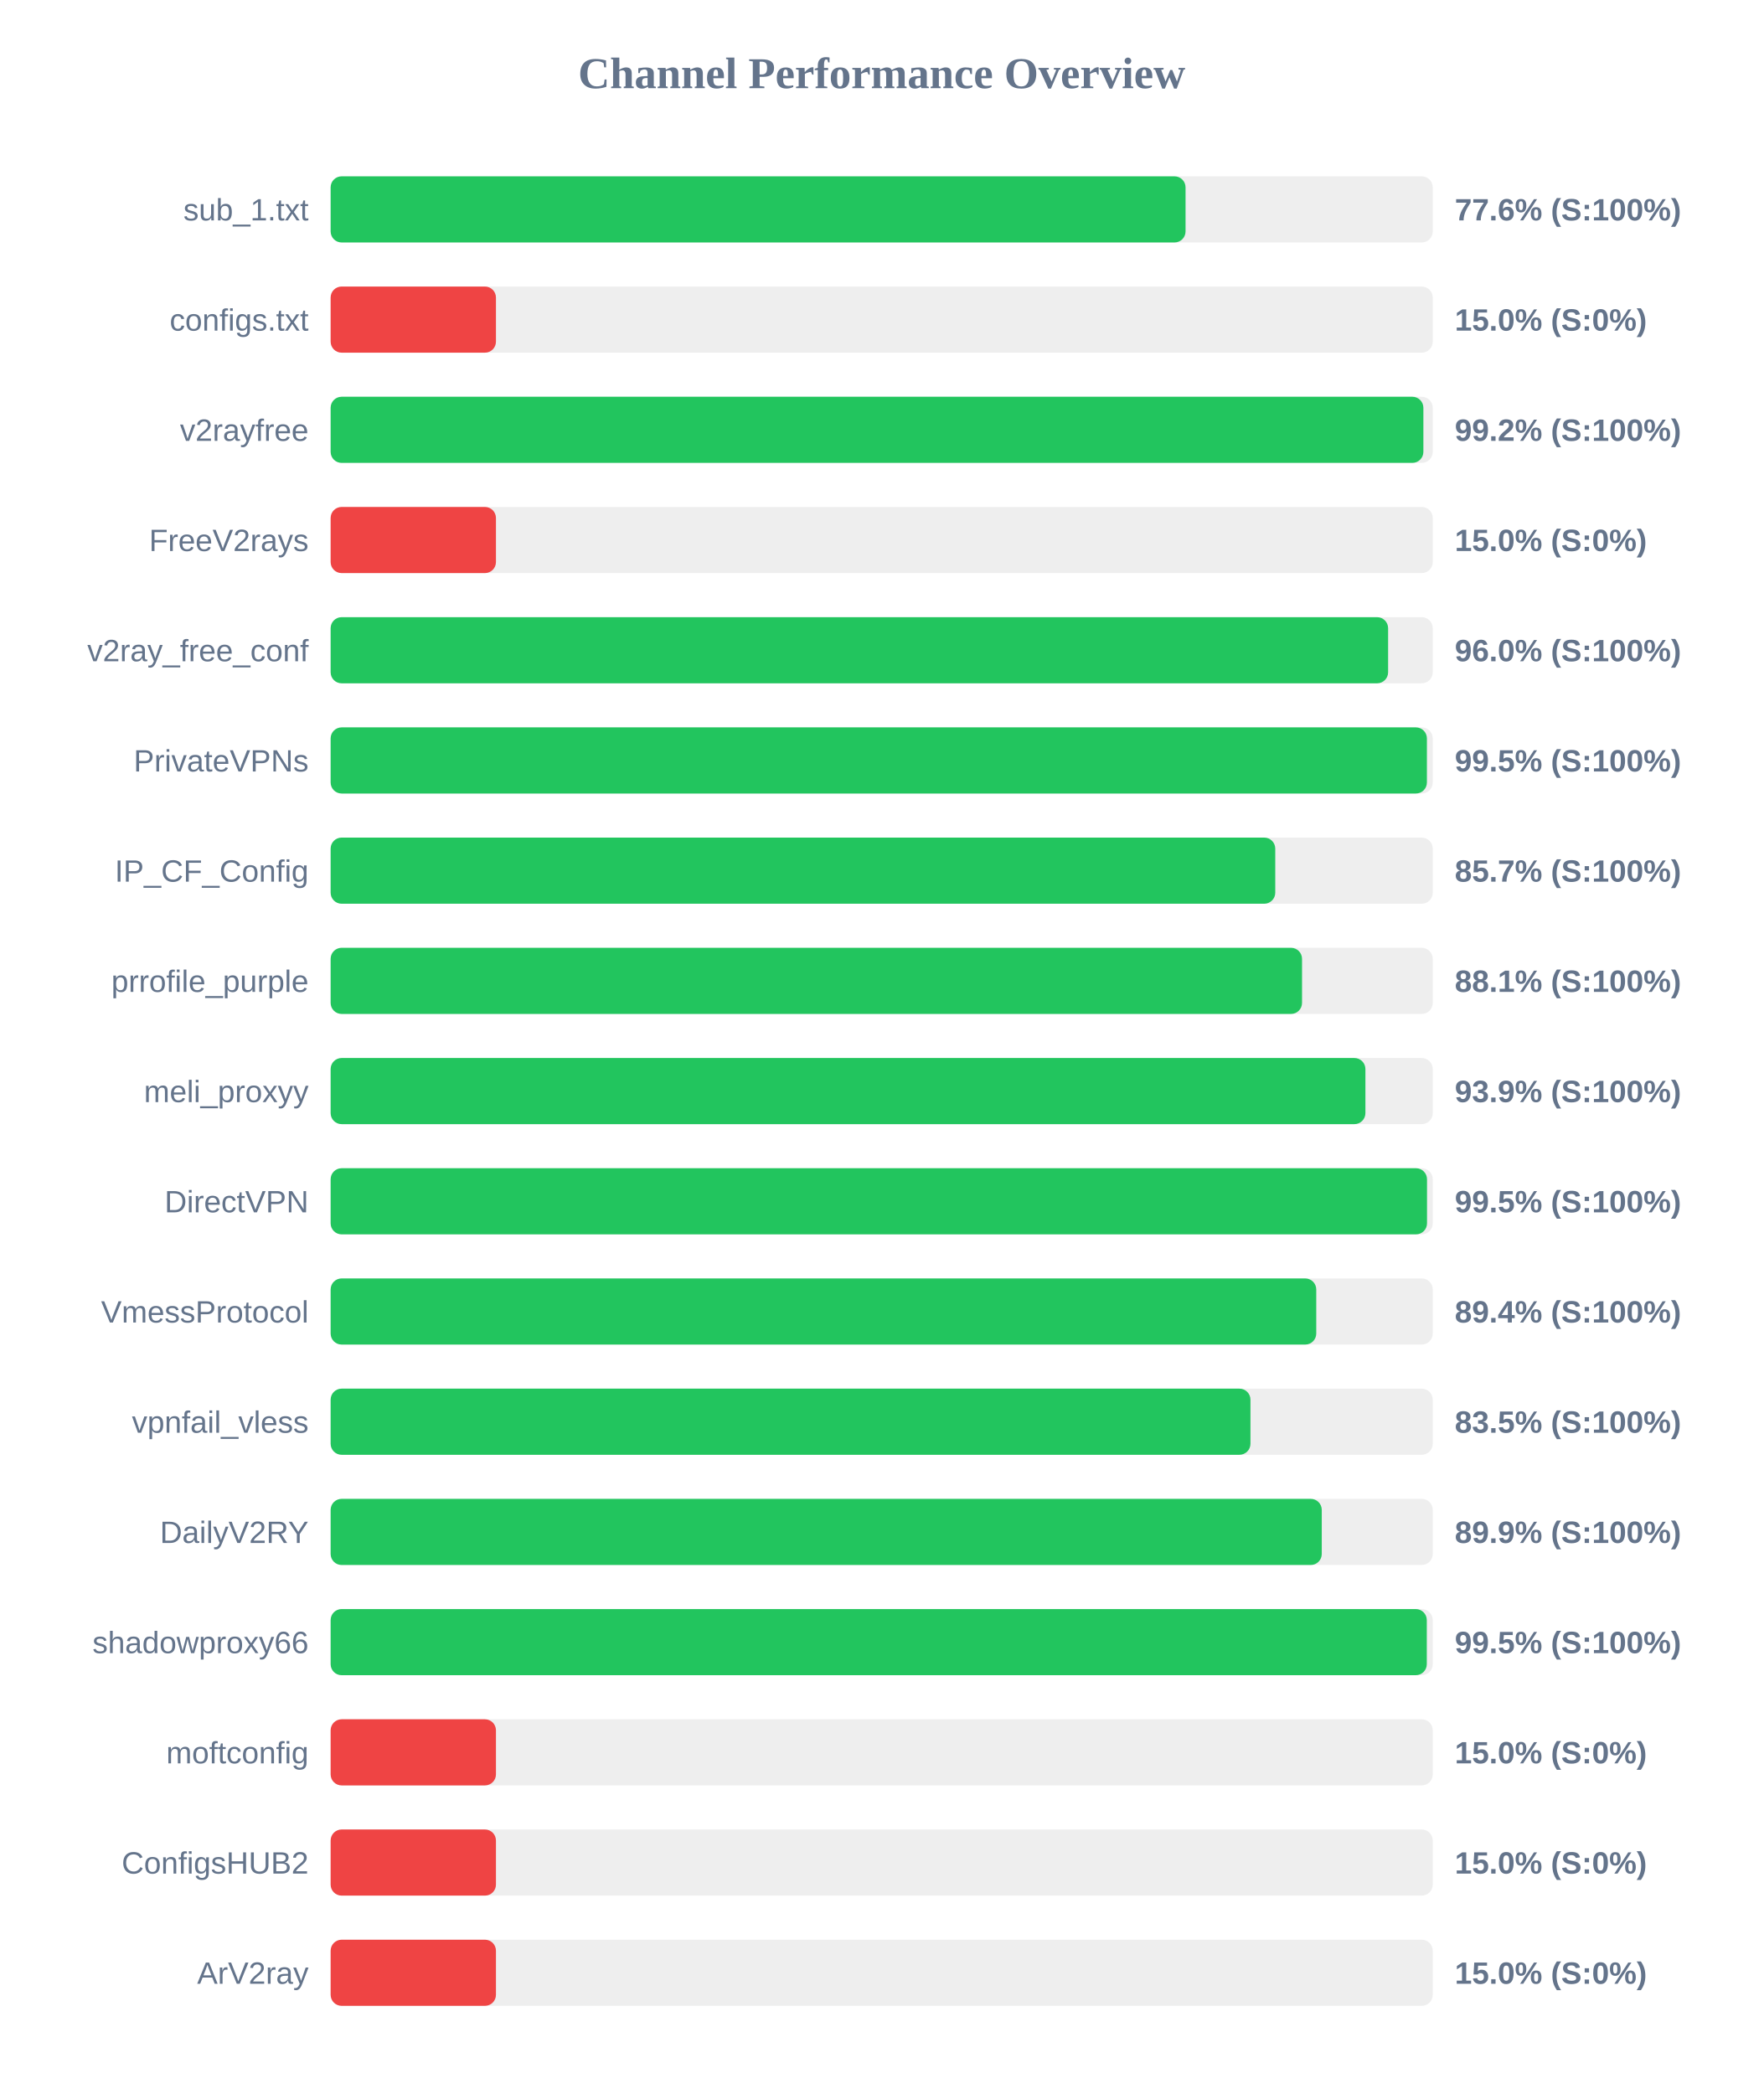
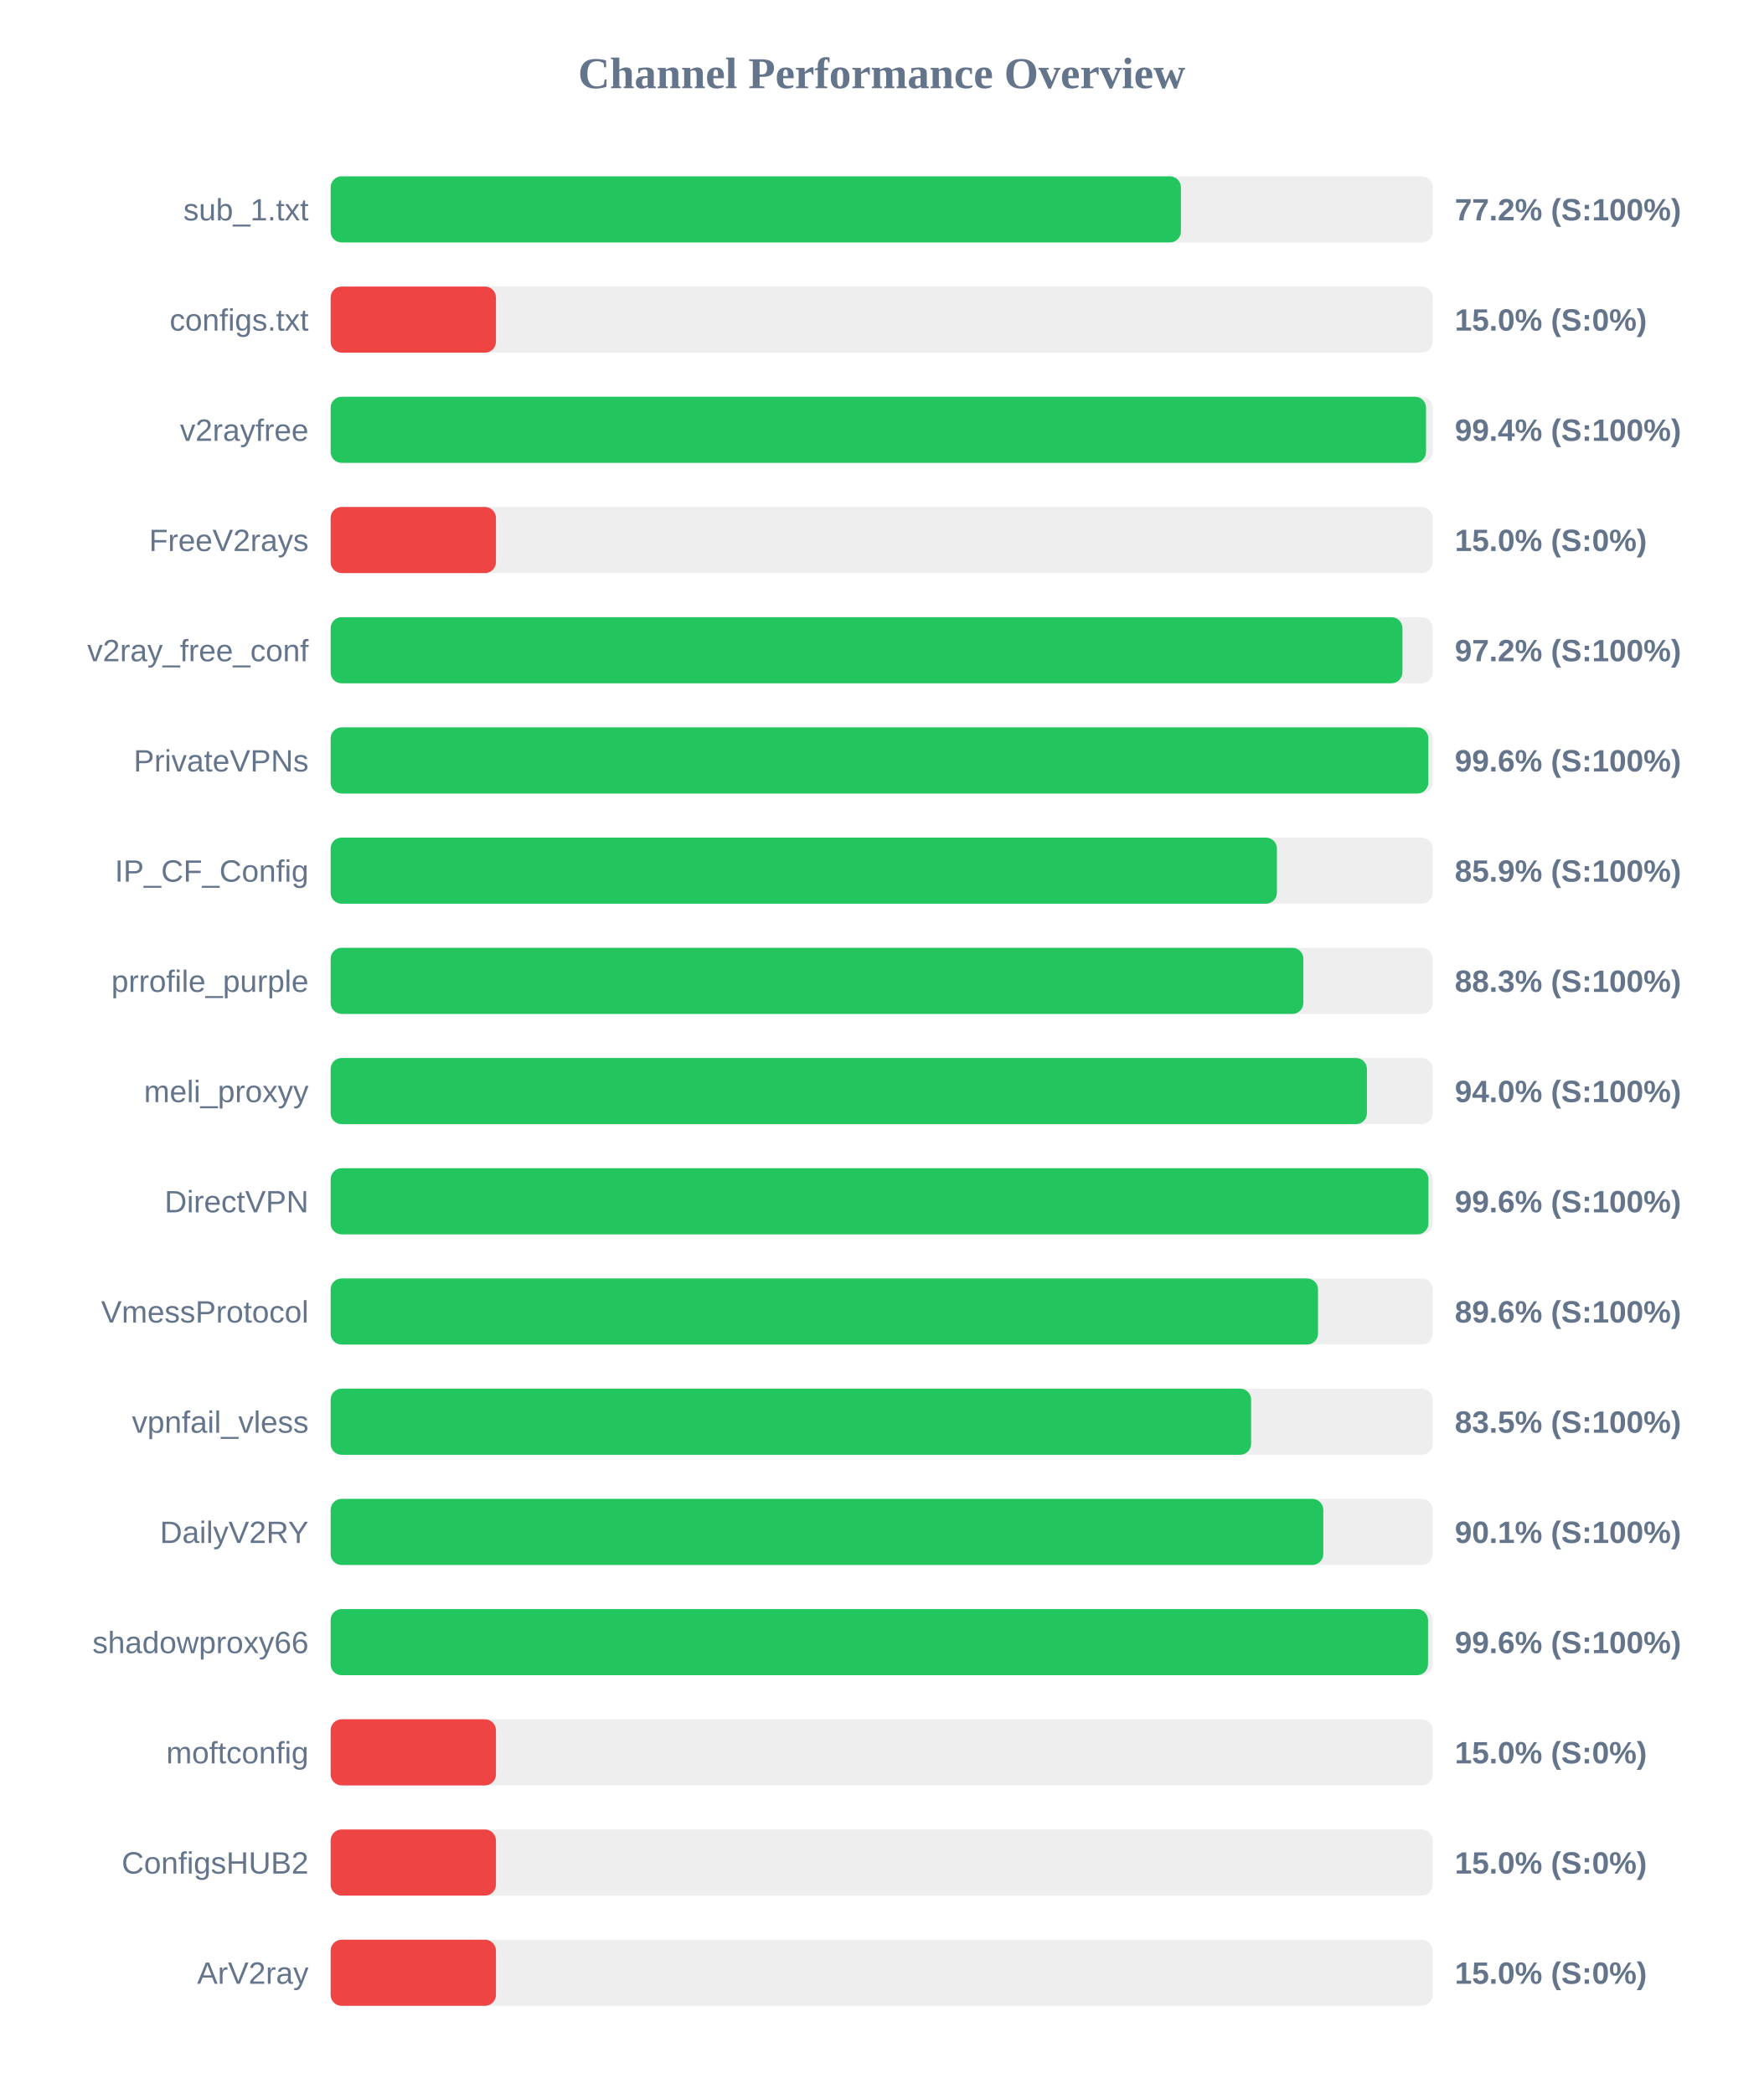
<svg xmlns="http://www.w3.org/2000/svg" width="800" height="950" version="1.1">
  <style>
        .row { font: 14px Arial; fill: #64748b; }
        .score { font: bold 14px Arial; fill: #64748b; }
    </style>
  <text x="400" y="40" text-anchor="middle" font-size="20px" font-weight="bold" fill="#64748b">Channel Performance Overview</text>
  <rect x="150" y="80" width="500" height="30" fill="#eee" rx="5" />
-   <rect x="150" y="80" width="387.85" height="30" fill="#22c55e" rx="5" />
+   <rect x="150" y="80" width="385.75" height="30" fill="#22c55e" rx="5" />
  <text x="140" y="100" text-anchor="end" class="row">sub_1.txt</text>
-   <text x="660" y="100" text-anchor="start" class="score">77.6% (S:100%)</text>
+   <text x="660" y="100" text-anchor="start" class="score">77.2% (S:100%)</text>
  <rect x="150" y="130" width="500" height="30" fill="#eee" rx="5" />
  <rect x="150" y="130" width="75.0" height="30" fill="#ef4444" rx="5" />
  <text x="140" y="150" text-anchor="end" class="row">configs.txt</text>
  <text x="660" y="150" text-anchor="start" class="score">15.0% (S:0%)</text>
  <rect x="150" y="180" width="500" height="30" fill="#eee" rx="5" />
-   <rect x="150" y="180" width="495.75" height="30" fill="#22c55e" rx="5" />
+   <rect x="150" y="180" width="496.95" height="30" fill="#22c55e" rx="5" />
  <text x="140" y="200" text-anchor="end" class="row">v2rayfree</text>
-   <text x="660" y="200" text-anchor="start" class="score">99.2% (S:100%)</text>
+   <text x="660" y="200" text-anchor="start" class="score">99.4% (S:100%)</text>
  <rect x="150" y="230" width="500" height="30" fill="#eee" rx="5" />
  <rect x="150" y="230" width="75.0" height="30" fill="#ef4444" rx="5" />
  <text x="140" y="250" text-anchor="end" class="row">FreeV2rays</text>
  <text x="660" y="250" text-anchor="start" class="score">15.0% (S:0%)</text>
  <rect x="150" y="280" width="500" height="30" fill="#eee" rx="5" />
-   <rect x="150" y="280" width="479.75" height="30" fill="#22c55e" rx="5" />
+   <rect x="150" y="280" width="486.25" height="30" fill="#22c55e" rx="5" />
  <text x="140" y="300" text-anchor="end" class="row">v2ray_free_conf</text>
-   <text x="660" y="300" text-anchor="start" class="score">96.0% (S:100%)</text>
+   <text x="660" y="300" text-anchor="start" class="score">97.2% (S:100%)</text>
  <rect x="150" y="330" width="500" height="30" fill="#eee" rx="5" />
-   <rect x="150" y="330" width="497.35" height="30" fill="#22c55e" rx="5" />
+   <rect x="150" y="330" width="498.0" height="30" fill="#22c55e" rx="5" />
  <text x="140" y="350" text-anchor="end" class="row">PrivateVPNs</text>
-   <text x="660" y="350" text-anchor="start" class="score">99.5% (S:100%)</text>
+   <text x="660" y="350" text-anchor="start" class="score">99.6% (S:100%)</text>
  <rect x="150" y="380" width="500" height="30" fill="#eee" rx="5" />
-   <rect x="150" y="380" width="428.55" height="30" fill="#22c55e" rx="5" />
+   <rect x="150" y="380" width="429.3" height="30" fill="#22c55e" rx="5" />
  <text x="140" y="400" text-anchor="end" class="row">IP_CF_Config</text>
-   <text x="660" y="400" text-anchor="start" class="score">85.7% (S:100%)</text>
+   <text x="660" y="400" text-anchor="start" class="score">85.9% (S:100%)</text>
  <rect x="150" y="430" width="500" height="30" fill="#eee" rx="5" />
-   <rect x="150" y="430" width="440.7" height="30" fill="#22c55e" rx="5" />
+   <rect x="150" y="430" width="441.3" height="30" fill="#22c55e" rx="5" />
  <text x="140" y="450" text-anchor="end" class="row">prrofile_purple</text>
-   <text x="660" y="450" text-anchor="start" class="score">88.1% (S:100%)</text>
+   <text x="660" y="450" text-anchor="start" class="score">88.3% (S:100%)</text>
  <rect x="150" y="480" width="500" height="30" fill="#eee" rx="5" />
-   <rect x="150" y="480" width="469.45" height="30" fill="#22c55e" rx="5" />
+   <rect x="150" y="480" width="470.15" height="30" fill="#22c55e" rx="5" />
  <text x="140" y="500" text-anchor="end" class="row">meli_proxyy</text>
-   <text x="660" y="500" text-anchor="start" class="score">93.9% (S:100%)</text>
+   <text x="660" y="500" text-anchor="start" class="score">94.0% (S:100%)</text>
  <rect x="150" y="530" width="500" height="30" fill="#eee" rx="5" />
-   <rect x="150" y="530" width="497.4" height="30" fill="#22c55e" rx="5" />
+   <rect x="150" y="530" width="498.05" height="30" fill="#22c55e" rx="5" />
  <text x="140" y="550" text-anchor="end" class="row">DirectVPN</text>
-   <text x="660" y="550" text-anchor="start" class="score">99.5% (S:100%)</text>
+   <text x="660" y="550" text-anchor="start" class="score">99.6% (S:100%)</text>
  <rect x="150" y="580" width="500" height="30" fill="#eee" rx="5" />
-   <rect x="150" y="580" width="447.15" height="30" fill="#22c55e" rx="5" />
+   <rect x="150" y="580" width="447.95" height="30" fill="#22c55e" rx="5" />
  <text x="140" y="600" text-anchor="end" class="row">VmessProtocol</text>
-   <text x="660" y="600" text-anchor="start" class="score">89.4% (S:100%)</text>
+   <text x="660" y="600" text-anchor="start" class="score">89.6% (S:100%)</text>
  <rect x="150" y="630" width="500" height="30" fill="#eee" rx="5" />
-   <rect x="150" y="630" width="417.3" height="30" fill="#22c55e" rx="5" />
+   <rect x="150" y="630" width="417.6" height="30" fill="#22c55e" rx="5" />
  <text x="140" y="650" text-anchor="end" class="row">vpnfail_vless</text>
  <text x="660" y="650" text-anchor="start" class="score">83.5% (S:100%)</text>
  <rect x="150" y="680" width="500" height="30" fill="#eee" rx="5" />
-   <rect x="150" y="680" width="449.65" height="30" fill="#22c55e" rx="5" />
+   <rect x="150" y="680" width="450.35" height="30" fill="#22c55e" rx="5" />
  <text x="140" y="700" text-anchor="end" class="row">DailyV2RY</text>
-   <text x="660" y="700" text-anchor="start" class="score">89.9% (S:100%)</text>
+   <text x="660" y="700" text-anchor="start" class="score">90.1% (S:100%)</text>
  <rect x="150" y="730" width="500" height="30" fill="#eee" rx="5" />
-   <rect x="150" y="730" width="497.3" height="30" fill="#22c55e" rx="5" />
+   <rect x="150" y="730" width="497.85" height="30" fill="#22c55e" rx="5" />
  <text x="140" y="750" text-anchor="end" class="row">shadowproxy66</text>
-   <text x="660" y="750" text-anchor="start" class="score">99.5% (S:100%)</text>
+   <text x="660" y="750" text-anchor="start" class="score">99.6% (S:100%)</text>
  <rect x="150" y="780" width="500" height="30" fill="#eee" rx="5" />
  <rect x="150" y="780" width="75.0" height="30" fill="#ef4444" rx="5" />
  <text x="140" y="800" text-anchor="end" class="row">moftconfig</text>
  <text x="660" y="800" text-anchor="start" class="score">15.0% (S:0%)</text>
  <rect x="150" y="830" width="500" height="30" fill="#eee" rx="5" />
  <rect x="150" y="830" width="75.0" height="30" fill="#ef4444" rx="5" />
  <text x="140" y="850" text-anchor="end" class="row">ConfigsHUB2</text>
  <text x="660" y="850" text-anchor="start" class="score">15.0% (S:0%)</text>
  <rect x="150" y="880" width="500" height="30" fill="#eee" rx="5" />
  <rect x="150" y="880" width="75.0" height="30" fill="#ef4444" rx="5" />
  <text x="140" y="900" text-anchor="end" class="row">ArV2ray</text>
  <text x="660" y="900" text-anchor="start" class="score">15.0% (S:0%)</text>
</svg>
